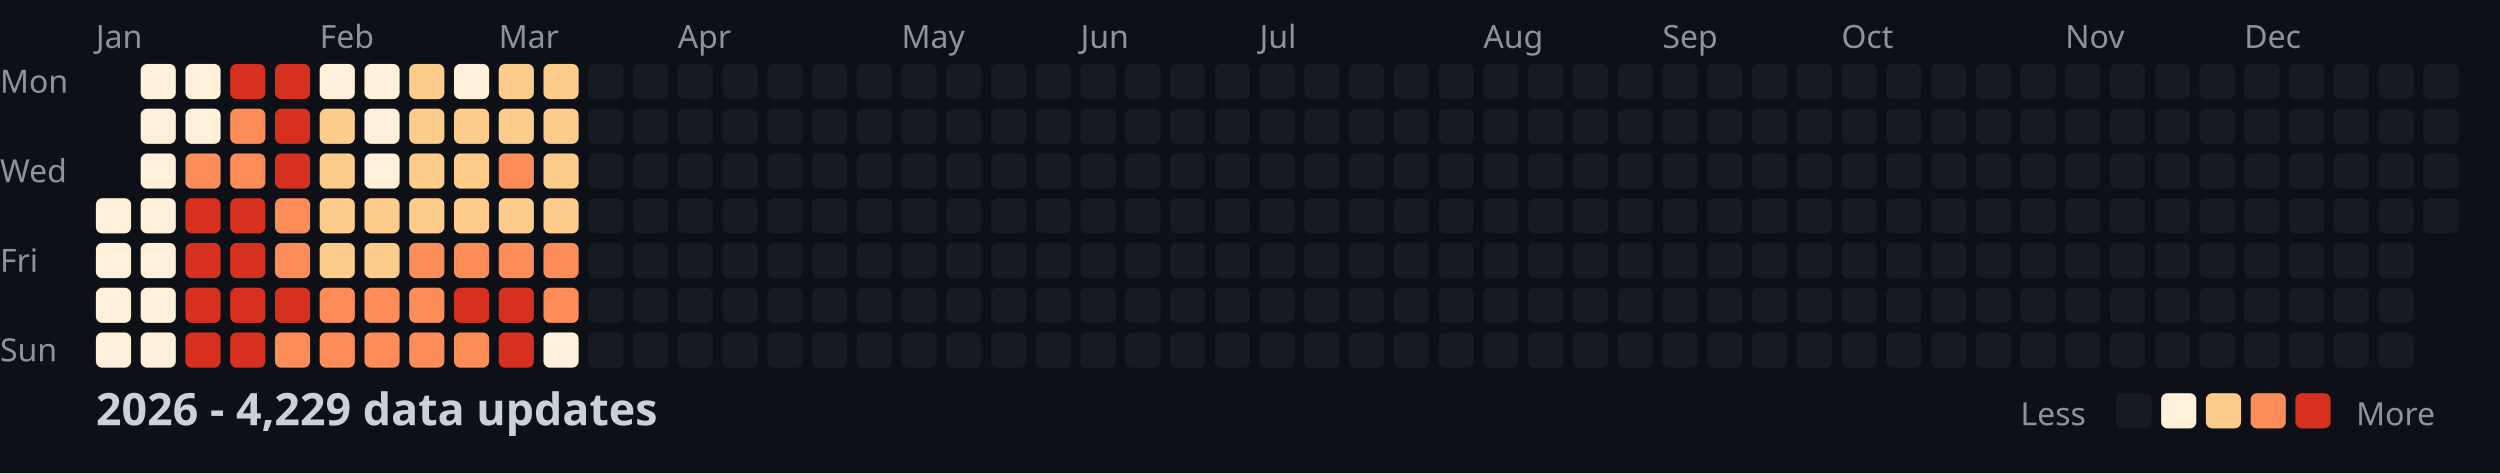
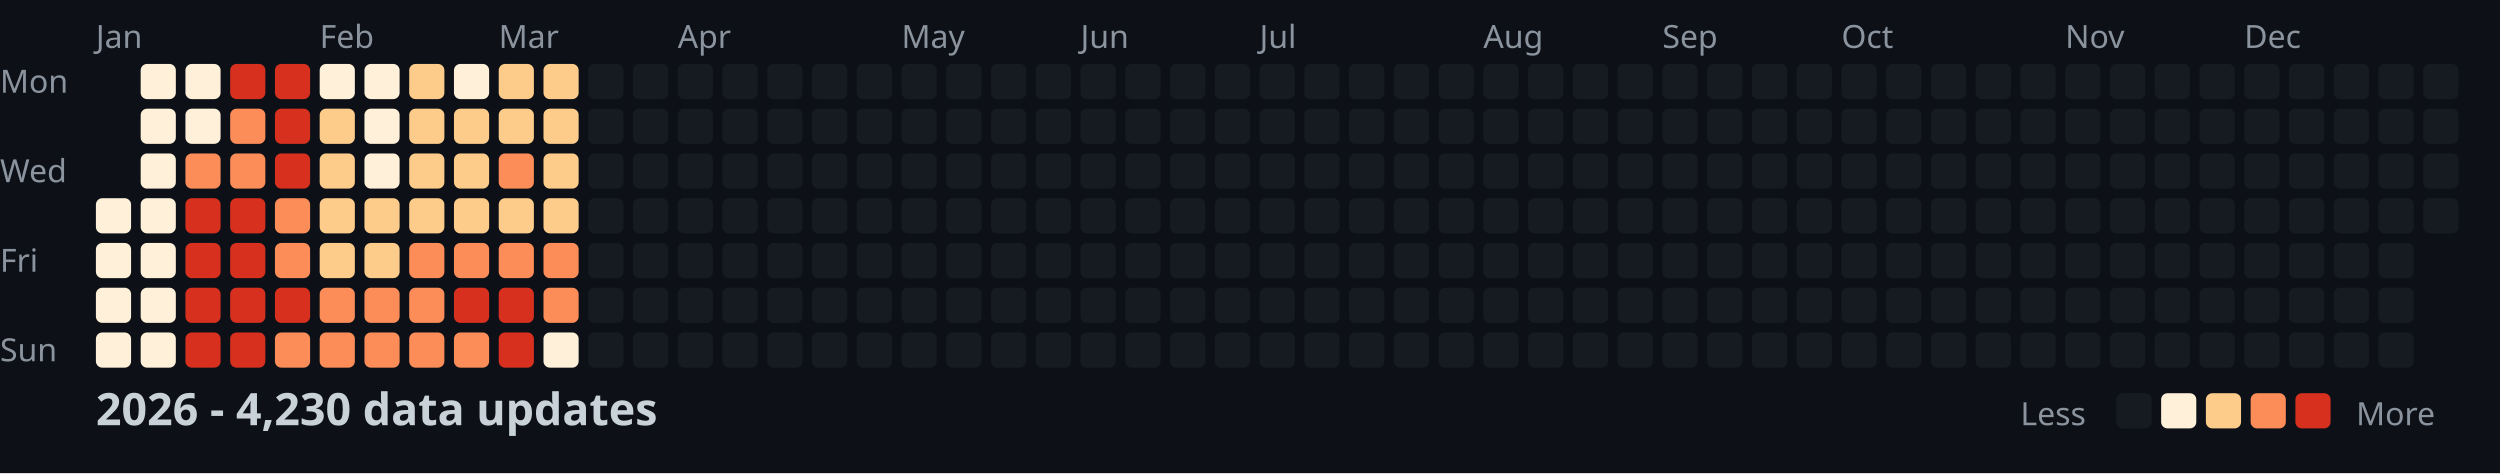
<svg xmlns="http://www.w3.org/2000/svg" width="782" height="148">
  <style>
    .month { font: 10px sans-serif; fill: #8b949e; }
    .day { font: 10px sans-serif; fill: #8b949e; }
    .title { font: bold 14px sans-serif; fill: #c9d1d9; }
    .legend { font: 10px sans-serif; fill: #8b949e; }
  </style>
  <rect width="100%" height="100%" fill="#0d1117" />
  <text x="0" y="29" class="day">Mon</text>
  <text x="0" y="57" class="day">Wed</text>
  <text x="0" y="85" class="day">Fri</text>
  <text x="0" y="113" class="day">Sun</text>
  <text x="30" y="15" class="month">Jan</text>
  <text x="100" y="15" class="month">Feb</text>
  <text x="156" y="15" class="month">Mar</text>
  <text x="212" y="15" class="month">Apr</text>
  <text x="282" y="15" class="month">May</text>
  <text x="338" y="15" class="month">Jun</text>
  <text x="394" y="15" class="month">Jul</text>
  <text x="464" y="15" class="month">Aug</text>
  <text x="520" y="15" class="month">Sep</text>
  <text x="576" y="15" class="month">Oct</text>
  <text x="646" y="15" class="month">Nov</text>
  <text x="702" y="15" class="month">Dec</text>
  <rect x="30" y="62" width="11" height="11" fill="#fef0d9" rx="2" />
  <rect x="30" y="76" width="11" height="11" fill="#fef0d9" rx="2" />
  <rect x="30" y="90" width="11" height="11" fill="#fef0d9" rx="2" />
  <rect x="30" y="104" width="11" height="11" fill="#fef0d9" rx="2" />
  <rect x="44" y="20" width="11" height="11" fill="#fef0d9" rx="2" />
  <rect x="44" y="34" width="11" height="11" fill="#fef0d9" rx="2" />
  <rect x="44" y="48" width="11" height="11" fill="#fef0d9" rx="2" />
  <rect x="44" y="62" width="11" height="11" fill="#fef0d9" rx="2" />
  <rect x="44" y="76" width="11" height="11" fill="#fef0d9" rx="2" />
  <rect x="44" y="90" width="11" height="11" fill="#fef0d9" rx="2" />
  <rect x="44" y="104" width="11" height="11" fill="#fef0d9" rx="2" />
  <rect x="58" y="20" width="11" height="11" fill="#fef0d9" rx="2" />
  <rect x="58" y="34" width="11" height="11" fill="#fef0d9" rx="2" />
  <rect x="58" y="48" width="11" height="11" fill="#fc8d59" rx="2" />
  <rect x="58" y="62" width="11" height="11" fill="#d7301f" rx="2" />
  <rect x="58" y="76" width="11" height="11" fill="#d7301f" rx="2" />
  <rect x="58" y="90" width="11" height="11" fill="#d7301f" rx="2" />
  <rect x="58" y="104" width="11" height="11" fill="#d7301f" rx="2" />
  <rect x="72" y="20" width="11" height="11" fill="#d7301f" rx="2" />
  <rect x="72" y="34" width="11" height="11" fill="#fc8d59" rx="2" />
  <rect x="72" y="48" width="11" height="11" fill="#fc8d59" rx="2" />
  <rect x="72" y="62" width="11" height="11" fill="#d7301f" rx="2" />
  <rect x="72" y="76" width="11" height="11" fill="#d7301f" rx="2" />
  <rect x="72" y="90" width="11" height="11" fill="#d7301f" rx="2" />
  <rect x="72" y="104" width="11" height="11" fill="#d7301f" rx="2" />
  <rect x="86" y="20" width="11" height="11" fill="#d7301f" rx="2" />
  <rect x="86" y="34" width="11" height="11" fill="#d7301f" rx="2" />
  <rect x="86" y="48" width="11" height="11" fill="#d7301f" rx="2" />
  <rect x="86" y="62" width="11" height="11" fill="#fc8d59" rx="2" />
  <rect x="86" y="76" width="11" height="11" fill="#fc8d59" rx="2" />
  <rect x="86" y="90" width="11" height="11" fill="#d7301f" rx="2" />
  <rect x="86" y="104" width="11" height="11" fill="#fc8d59" rx="2" />
  <rect x="100" y="20" width="11" height="11" fill="#fef0d9" rx="2" />
  <rect x="100" y="34" width="11" height="11" fill="#fdcc8a" rx="2" />
  <rect x="100" y="48" width="11" height="11" fill="#fdcc8a" rx="2" />
  <rect x="100" y="62" width="11" height="11" fill="#fdcc8a" rx="2" />
  <rect x="100" y="76" width="11" height="11" fill="#fdcc8a" rx="2" />
  <rect x="100" y="90" width="11" height="11" fill="#fc8d59" rx="2" />
  <rect x="100" y="104" width="11" height="11" fill="#fc8d59" rx="2" />
  <rect x="114" y="20" width="11" height="11" fill="#fef0d9" rx="2" />
  <rect x="114" y="34" width="11" height="11" fill="#fef0d9" rx="2" />
  <rect x="114" y="48" width="11" height="11" fill="#fef0d9" rx="2" />
  <rect x="114" y="62" width="11" height="11" fill="#fdcc8a" rx="2" />
  <rect x="114" y="76" width="11" height="11" fill="#fdcc8a" rx="2" />
  <rect x="114" y="90" width="11" height="11" fill="#fc8d59" rx="2" />
  <rect x="114" y="104" width="11" height="11" fill="#fc8d59" rx="2" />
  <rect x="128" y="20" width="11" height="11" fill="#fdcc8a" rx="2" />
  <rect x="128" y="34" width="11" height="11" fill="#fdcc8a" rx="2" />
  <rect x="128" y="48" width="11" height="11" fill="#fdcc8a" rx="2" />
  <rect x="128" y="62" width="11" height="11" fill="#fdcc8a" rx="2" />
  <rect x="128" y="76" width="11" height="11" fill="#fc8d59" rx="2" />
  <rect x="128" y="90" width="11" height="11" fill="#fc8d59" rx="2" />
  <rect x="128" y="104" width="11" height="11" fill="#fc8d59" rx="2" />
  <rect x="142" y="20" width="11" height="11" fill="#fef0d9" rx="2" />
  <rect x="142" y="34" width="11" height="11" fill="#fdcc8a" rx="2" />
  <rect x="142" y="48" width="11" height="11" fill="#fdcc8a" rx="2" />
  <rect x="142" y="62" width="11" height="11" fill="#fdcc8a" rx="2" />
  <rect x="142" y="76" width="11" height="11" fill="#fc8d59" rx="2" />
  <rect x="142" y="90" width="11" height="11" fill="#d7301f" rx="2" />
  <rect x="142" y="104" width="11" height="11" fill="#fc8d59" rx="2" />
  <rect x="156" y="20" width="11" height="11" fill="#fdcc8a" rx="2" />
  <rect x="156" y="34" width="11" height="11" fill="#fdcc8a" rx="2" />
  <rect x="156" y="48" width="11" height="11" fill="#fc8d59" rx="2" />
  <rect x="156" y="62" width="11" height="11" fill="#fdcc8a" rx="2" />
  <rect x="156" y="76" width="11" height="11" fill="#fc8d59" rx="2" />
  <rect x="156" y="90" width="11" height="11" fill="#d7301f" rx="2" />
  <rect x="156" y="104" width="11" height="11" fill="#d7301f" rx="2" />
  <rect x="170" y="20" width="11" height="11" fill="#fdcc8a" rx="2" />
  <rect x="170" y="34" width="11" height="11" fill="#fdcc8a" rx="2" />
  <rect x="170" y="48" width="11" height="11" fill="#fdcc8a" rx="2" />
  <rect x="170" y="62" width="11" height="11" fill="#fdcc8a" rx="2" />
  <rect x="170" y="76" width="11" height="11" fill="#fc8d59" rx="2" />
  <rect x="170" y="90" width="11" height="11" fill="#fc8d59" rx="2" />
  <rect x="170" y="104" width="11" height="11" fill="#fef0d9" rx="2" />
  <rect x="184" y="20" width="11" height="11" fill="#161b22" rx="2" />
  <rect x="184" y="34" width="11" height="11" fill="#161b22" rx="2" />
  <rect x="184" y="48" width="11" height="11" fill="#161b22" rx="2" />
  <rect x="184" y="62" width="11" height="11" fill="#161b22" rx="2" />
  <rect x="184" y="76" width="11" height="11" fill="#161b22" rx="2" />
  <rect x="184" y="90" width="11" height="11" fill="#161b22" rx="2" />
  <rect x="184" y="104" width="11" height="11" fill="#161b22" rx="2" />
  <rect x="198" y="20" width="11" height="11" fill="#161b22" rx="2" />
  <rect x="198" y="34" width="11" height="11" fill="#161b22" rx="2" />
  <rect x="198" y="48" width="11" height="11" fill="#161b22" rx="2" />
  <rect x="198" y="62" width="11" height="11" fill="#161b22" rx="2" />
  <rect x="198" y="76" width="11" height="11" fill="#161b22" rx="2" />
  <rect x="198" y="90" width="11" height="11" fill="#161b22" rx="2" />
  <rect x="198" y="104" width="11" height="11" fill="#161b22" rx="2" />
  <rect x="212" y="20" width="11" height="11" fill="#161b22" rx="2" />
  <rect x="212" y="34" width="11" height="11" fill="#161b22" rx="2" />
  <rect x="212" y="48" width="11" height="11" fill="#161b22" rx="2" />
  <rect x="212" y="62" width="11" height="11" fill="#161b22" rx="2" />
  <rect x="212" y="76" width="11" height="11" fill="#161b22" rx="2" />
  <rect x="212" y="90" width="11" height="11" fill="#161b22" rx="2" />
  <rect x="212" y="104" width="11" height="11" fill="#161b22" rx="2" />
  <rect x="226" y="20" width="11" height="11" fill="#161b22" rx="2" />
  <rect x="226" y="34" width="11" height="11" fill="#161b22" rx="2" />
  <rect x="226" y="48" width="11" height="11" fill="#161b22" rx="2" />
  <rect x="226" y="62" width="11" height="11" fill="#161b22" rx="2" />
  <rect x="226" y="76" width="11" height="11" fill="#161b22" rx="2" />
  <rect x="226" y="90" width="11" height="11" fill="#161b22" rx="2" />
  <rect x="226" y="104" width="11" height="11" fill="#161b22" rx="2" />
  <rect x="240" y="20" width="11" height="11" fill="#161b22" rx="2" />
  <rect x="240" y="34" width="11" height="11" fill="#161b22" rx="2" />
  <rect x="240" y="48" width="11" height="11" fill="#161b22" rx="2" />
  <rect x="240" y="62" width="11" height="11" fill="#161b22" rx="2" />
  <rect x="240" y="76" width="11" height="11" fill="#161b22" rx="2" />
  <rect x="240" y="90" width="11" height="11" fill="#161b22" rx="2" />
  <rect x="240" y="104" width="11" height="11" fill="#161b22" rx="2" />
  <rect x="254" y="20" width="11" height="11" fill="#161b22" rx="2" />
  <rect x="254" y="34" width="11" height="11" fill="#161b22" rx="2" />
  <rect x="254" y="48" width="11" height="11" fill="#161b22" rx="2" />
  <rect x="254" y="62" width="11" height="11" fill="#161b22" rx="2" />
  <rect x="254" y="76" width="11" height="11" fill="#161b22" rx="2" />
  <rect x="254" y="90" width="11" height="11" fill="#161b22" rx="2" />
  <rect x="254" y="104" width="11" height="11" fill="#161b22" rx="2" />
  <rect x="268" y="20" width="11" height="11" fill="#161b22" rx="2" />
  <rect x="268" y="34" width="11" height="11" fill="#161b22" rx="2" />
  <rect x="268" y="48" width="11" height="11" fill="#161b22" rx="2" />
  <rect x="268" y="62" width="11" height="11" fill="#161b22" rx="2" />
  <rect x="268" y="76" width="11" height="11" fill="#161b22" rx="2" />
  <rect x="268" y="90" width="11" height="11" fill="#161b22" rx="2" />
  <rect x="268" y="104" width="11" height="11" fill="#161b22" rx="2" />
  <rect x="282" y="20" width="11" height="11" fill="#161b22" rx="2" />
  <rect x="282" y="34" width="11" height="11" fill="#161b22" rx="2" />
  <rect x="282" y="48" width="11" height="11" fill="#161b22" rx="2" />
  <rect x="282" y="62" width="11" height="11" fill="#161b22" rx="2" />
  <rect x="282" y="76" width="11" height="11" fill="#161b22" rx="2" />
  <rect x="282" y="90" width="11" height="11" fill="#161b22" rx="2" />
  <rect x="282" y="104" width="11" height="11" fill="#161b22" rx="2" />
  <rect x="296" y="20" width="11" height="11" fill="#161b22" rx="2" />
  <rect x="296" y="34" width="11" height="11" fill="#161b22" rx="2" />
  <rect x="296" y="48" width="11" height="11" fill="#161b22" rx="2" />
  <rect x="296" y="62" width="11" height="11" fill="#161b22" rx="2" />
  <rect x="296" y="76" width="11" height="11" fill="#161b22" rx="2" />
  <rect x="296" y="90" width="11" height="11" fill="#161b22" rx="2" />
  <rect x="296" y="104" width="11" height="11" fill="#161b22" rx="2" />
  <rect x="310" y="20" width="11" height="11" fill="#161b22" rx="2" />
  <rect x="310" y="34" width="11" height="11" fill="#161b22" rx="2" />
  <rect x="310" y="48" width="11" height="11" fill="#161b22" rx="2" />
  <rect x="310" y="62" width="11" height="11" fill="#161b22" rx="2" />
  <rect x="310" y="76" width="11" height="11" fill="#161b22" rx="2" />
  <rect x="310" y="90" width="11" height="11" fill="#161b22" rx="2" />
  <rect x="310" y="104" width="11" height="11" fill="#161b22" rx="2" />
  <rect x="324" y="20" width="11" height="11" fill="#161b22" rx="2" />
  <rect x="324" y="34" width="11" height="11" fill="#161b22" rx="2" />
  <rect x="324" y="48" width="11" height="11" fill="#161b22" rx="2" />
  <rect x="324" y="62" width="11" height="11" fill="#161b22" rx="2" />
  <rect x="324" y="76" width="11" height="11" fill="#161b22" rx="2" />
  <rect x="324" y="90" width="11" height="11" fill="#161b22" rx="2" />
  <rect x="324" y="104" width="11" height="11" fill="#161b22" rx="2" />
  <rect x="338" y="20" width="11" height="11" fill="#161b22" rx="2" />
  <rect x="338" y="34" width="11" height="11" fill="#161b22" rx="2" />
  <rect x="338" y="48" width="11" height="11" fill="#161b22" rx="2" />
  <rect x="338" y="62" width="11" height="11" fill="#161b22" rx="2" />
  <rect x="338" y="76" width="11" height="11" fill="#161b22" rx="2" />
  <rect x="338" y="90" width="11" height="11" fill="#161b22" rx="2" />
  <rect x="338" y="104" width="11" height="11" fill="#161b22" rx="2" />
  <rect x="352" y="20" width="11" height="11" fill="#161b22" rx="2" />
  <rect x="352" y="34" width="11" height="11" fill="#161b22" rx="2" />
  <rect x="352" y="48" width="11" height="11" fill="#161b22" rx="2" />
  <rect x="352" y="62" width="11" height="11" fill="#161b22" rx="2" />
  <rect x="352" y="76" width="11" height="11" fill="#161b22" rx="2" />
  <rect x="352" y="90" width="11" height="11" fill="#161b22" rx="2" />
  <rect x="352" y="104" width="11" height="11" fill="#161b22" rx="2" />
  <rect x="366" y="20" width="11" height="11" fill="#161b22" rx="2" />
  <rect x="366" y="34" width="11" height="11" fill="#161b22" rx="2" />
  <rect x="366" y="48" width="11" height="11" fill="#161b22" rx="2" />
  <rect x="366" y="62" width="11" height="11" fill="#161b22" rx="2" />
  <rect x="366" y="76" width="11" height="11" fill="#161b22" rx="2" />
  <rect x="366" y="90" width="11" height="11" fill="#161b22" rx="2" />
  <rect x="366" y="104" width="11" height="11" fill="#161b22" rx="2" />
  <rect x="380" y="20" width="11" height="11" fill="#161b22" rx="2" />
  <rect x="380" y="34" width="11" height="11" fill="#161b22" rx="2" />
  <rect x="380" y="48" width="11" height="11" fill="#161b22" rx="2" />
  <rect x="380" y="62" width="11" height="11" fill="#161b22" rx="2" />
  <rect x="380" y="76" width="11" height="11" fill="#161b22" rx="2" />
  <rect x="380" y="90" width="11" height="11" fill="#161b22" rx="2" />
  <rect x="380" y="104" width="11" height="11" fill="#161b22" rx="2" />
  <rect x="394" y="20" width="11" height="11" fill="#161b22" rx="2" />
  <rect x="394" y="34" width="11" height="11" fill="#161b22" rx="2" />
  <rect x="394" y="48" width="11" height="11" fill="#161b22" rx="2" />
  <rect x="394" y="62" width="11" height="11" fill="#161b22" rx="2" />
  <rect x="394" y="76" width="11" height="11" fill="#161b22" rx="2" />
  <rect x="394" y="90" width="11" height="11" fill="#161b22" rx="2" />
  <rect x="394" y="104" width="11" height="11" fill="#161b22" rx="2" />
  <rect x="408" y="20" width="11" height="11" fill="#161b22" rx="2" />
  <rect x="408" y="34" width="11" height="11" fill="#161b22" rx="2" />
  <rect x="408" y="48" width="11" height="11" fill="#161b22" rx="2" />
  <rect x="408" y="62" width="11" height="11" fill="#161b22" rx="2" />
  <rect x="408" y="76" width="11" height="11" fill="#161b22" rx="2" />
  <rect x="408" y="90" width="11" height="11" fill="#161b22" rx="2" />
  <rect x="408" y="104" width="11" height="11" fill="#161b22" rx="2" />
  <rect x="422" y="20" width="11" height="11" fill="#161b22" rx="2" />
  <rect x="422" y="34" width="11" height="11" fill="#161b22" rx="2" />
  <rect x="422" y="48" width="11" height="11" fill="#161b22" rx="2" />
  <rect x="422" y="62" width="11" height="11" fill="#161b22" rx="2" />
  <rect x="422" y="76" width="11" height="11" fill="#161b22" rx="2" />
  <rect x="422" y="90" width="11" height="11" fill="#161b22" rx="2" />
  <rect x="422" y="104" width="11" height="11" fill="#161b22" rx="2" />
  <rect x="436" y="20" width="11" height="11" fill="#161b22" rx="2" />
  <rect x="436" y="34" width="11" height="11" fill="#161b22" rx="2" />
  <rect x="436" y="48" width="11" height="11" fill="#161b22" rx="2" />
  <rect x="436" y="62" width="11" height="11" fill="#161b22" rx="2" />
  <rect x="436" y="76" width="11" height="11" fill="#161b22" rx="2" />
  <rect x="436" y="90" width="11" height="11" fill="#161b22" rx="2" />
  <rect x="436" y="104" width="11" height="11" fill="#161b22" rx="2" />
  <rect x="450" y="20" width="11" height="11" fill="#161b22" rx="2" />
  <rect x="450" y="34" width="11" height="11" fill="#161b22" rx="2" />
  <rect x="450" y="48" width="11" height="11" fill="#161b22" rx="2" />
  <rect x="450" y="62" width="11" height="11" fill="#161b22" rx="2" />
  <rect x="450" y="76" width="11" height="11" fill="#161b22" rx="2" />
  <rect x="450" y="90" width="11" height="11" fill="#161b22" rx="2" />
  <rect x="450" y="104" width="11" height="11" fill="#161b22" rx="2" />
  <rect x="464" y="20" width="11" height="11" fill="#161b22" rx="2" />
  <rect x="464" y="34" width="11" height="11" fill="#161b22" rx="2" />
  <rect x="464" y="48" width="11" height="11" fill="#161b22" rx="2" />
  <rect x="464" y="62" width="11" height="11" fill="#161b22" rx="2" />
  <rect x="464" y="76" width="11" height="11" fill="#161b22" rx="2" />
  <rect x="464" y="90" width="11" height="11" fill="#161b22" rx="2" />
  <rect x="464" y="104" width="11" height="11" fill="#161b22" rx="2" />
  <rect x="478" y="20" width="11" height="11" fill="#161b22" rx="2" />
  <rect x="478" y="34" width="11" height="11" fill="#161b22" rx="2" />
  <rect x="478" y="48" width="11" height="11" fill="#161b22" rx="2" />
  <rect x="478" y="62" width="11" height="11" fill="#161b22" rx="2" />
  <rect x="478" y="76" width="11" height="11" fill="#161b22" rx="2" />
  <rect x="478" y="90" width="11" height="11" fill="#161b22" rx="2" />
  <rect x="478" y="104" width="11" height="11" fill="#161b22" rx="2" />
  <rect x="492" y="20" width="11" height="11" fill="#161b22" rx="2" />
  <rect x="492" y="34" width="11" height="11" fill="#161b22" rx="2" />
  <rect x="492" y="48" width="11" height="11" fill="#161b22" rx="2" />
  <rect x="492" y="62" width="11" height="11" fill="#161b22" rx="2" />
  <rect x="492" y="76" width="11" height="11" fill="#161b22" rx="2" />
  <rect x="492" y="90" width="11" height="11" fill="#161b22" rx="2" />
  <rect x="492" y="104" width="11" height="11" fill="#161b22" rx="2" />
  <rect x="506" y="20" width="11" height="11" fill="#161b22" rx="2" />
  <rect x="506" y="34" width="11" height="11" fill="#161b22" rx="2" />
  <rect x="506" y="48" width="11" height="11" fill="#161b22" rx="2" />
  <rect x="506" y="62" width="11" height="11" fill="#161b22" rx="2" />
  <rect x="506" y="76" width="11" height="11" fill="#161b22" rx="2" />
  <rect x="506" y="90" width="11" height="11" fill="#161b22" rx="2" />
  <rect x="506" y="104" width="11" height="11" fill="#161b22" rx="2" />
  <rect x="520" y="20" width="11" height="11" fill="#161b22" rx="2" />
  <rect x="520" y="34" width="11" height="11" fill="#161b22" rx="2" />
  <rect x="520" y="48" width="11" height="11" fill="#161b22" rx="2" />
  <rect x="520" y="62" width="11" height="11" fill="#161b22" rx="2" />
  <rect x="520" y="76" width="11" height="11" fill="#161b22" rx="2" />
  <rect x="520" y="90" width="11" height="11" fill="#161b22" rx="2" />
  <rect x="520" y="104" width="11" height="11" fill="#161b22" rx="2" />
  <rect x="534" y="20" width="11" height="11" fill="#161b22" rx="2" />
  <rect x="534" y="34" width="11" height="11" fill="#161b22" rx="2" />
  <rect x="534" y="48" width="11" height="11" fill="#161b22" rx="2" />
  <rect x="534" y="62" width="11" height="11" fill="#161b22" rx="2" />
  <rect x="534" y="76" width="11" height="11" fill="#161b22" rx="2" />
  <rect x="534" y="90" width="11" height="11" fill="#161b22" rx="2" />
  <rect x="534" y="104" width="11" height="11" fill="#161b22" rx="2" />
  <rect x="548" y="20" width="11" height="11" fill="#161b22" rx="2" />
  <rect x="548" y="34" width="11" height="11" fill="#161b22" rx="2" />
  <rect x="548" y="48" width="11" height="11" fill="#161b22" rx="2" />
  <rect x="548" y="62" width="11" height="11" fill="#161b22" rx="2" />
  <rect x="548" y="76" width="11" height="11" fill="#161b22" rx="2" />
  <rect x="548" y="90" width="11" height="11" fill="#161b22" rx="2" />
  <rect x="548" y="104" width="11" height="11" fill="#161b22" rx="2" />
  <rect x="562" y="20" width="11" height="11" fill="#161b22" rx="2" />
  <rect x="562" y="34" width="11" height="11" fill="#161b22" rx="2" />
  <rect x="562" y="48" width="11" height="11" fill="#161b22" rx="2" />
  <rect x="562" y="62" width="11" height="11" fill="#161b22" rx="2" />
  <rect x="562" y="76" width="11" height="11" fill="#161b22" rx="2" />
  <rect x="562" y="90" width="11" height="11" fill="#161b22" rx="2" />
  <rect x="562" y="104" width="11" height="11" fill="#161b22" rx="2" />
  <rect x="576" y="20" width="11" height="11" fill="#161b22" rx="2" />
  <rect x="576" y="34" width="11" height="11" fill="#161b22" rx="2" />
  <rect x="576" y="48" width="11" height="11" fill="#161b22" rx="2" />
  <rect x="576" y="62" width="11" height="11" fill="#161b22" rx="2" />
  <rect x="576" y="76" width="11" height="11" fill="#161b22" rx="2" />
  <rect x="576" y="90" width="11" height="11" fill="#161b22" rx="2" />
  <rect x="576" y="104" width="11" height="11" fill="#161b22" rx="2" />
  <rect x="590" y="20" width="11" height="11" fill="#161b22" rx="2" />
  <rect x="590" y="34" width="11" height="11" fill="#161b22" rx="2" />
  <rect x="590" y="48" width="11" height="11" fill="#161b22" rx="2" />
  <rect x="590" y="62" width="11" height="11" fill="#161b22" rx="2" />
  <rect x="590" y="76" width="11" height="11" fill="#161b22" rx="2" />
  <rect x="590" y="90" width="11" height="11" fill="#161b22" rx="2" />
  <rect x="590" y="104" width="11" height="11" fill="#161b22" rx="2" />
  <rect x="604" y="20" width="11" height="11" fill="#161b22" rx="2" />
  <rect x="604" y="34" width="11" height="11" fill="#161b22" rx="2" />
  <rect x="604" y="48" width="11" height="11" fill="#161b22" rx="2" />
  <rect x="604" y="62" width="11" height="11" fill="#161b22" rx="2" />
  <rect x="604" y="76" width="11" height="11" fill="#161b22" rx="2" />
  <rect x="604" y="90" width="11" height="11" fill="#161b22" rx="2" />
  <rect x="604" y="104" width="11" height="11" fill="#161b22" rx="2" />
  <rect x="618" y="20" width="11" height="11" fill="#161b22" rx="2" />
  <rect x="618" y="34" width="11" height="11" fill="#161b22" rx="2" />
  <rect x="618" y="48" width="11" height="11" fill="#161b22" rx="2" />
  <rect x="618" y="62" width="11" height="11" fill="#161b22" rx="2" />
  <rect x="618" y="76" width="11" height="11" fill="#161b22" rx="2" />
  <rect x="618" y="90" width="11" height="11" fill="#161b22" rx="2" />
  <rect x="618" y="104" width="11" height="11" fill="#161b22" rx="2" />
  <rect x="632" y="20" width="11" height="11" fill="#161b22" rx="2" />
  <rect x="632" y="34" width="11" height="11" fill="#161b22" rx="2" />
  <rect x="632" y="48" width="11" height="11" fill="#161b22" rx="2" />
  <rect x="632" y="62" width="11" height="11" fill="#161b22" rx="2" />
  <rect x="632" y="76" width="11" height="11" fill="#161b22" rx="2" />
  <rect x="632" y="90" width="11" height="11" fill="#161b22" rx="2" />
  <rect x="632" y="104" width="11" height="11" fill="#161b22" rx="2" />
  <rect x="646" y="20" width="11" height="11" fill="#161b22" rx="2" />
  <rect x="646" y="34" width="11" height="11" fill="#161b22" rx="2" />
  <rect x="646" y="48" width="11" height="11" fill="#161b22" rx="2" />
  <rect x="646" y="62" width="11" height="11" fill="#161b22" rx="2" />
  <rect x="646" y="76" width="11" height="11" fill="#161b22" rx="2" />
  <rect x="646" y="90" width="11" height="11" fill="#161b22" rx="2" />
  <rect x="646" y="104" width="11" height="11" fill="#161b22" rx="2" />
  <rect x="660" y="20" width="11" height="11" fill="#161b22" rx="2" />
  <rect x="660" y="34" width="11" height="11" fill="#161b22" rx="2" />
  <rect x="660" y="48" width="11" height="11" fill="#161b22" rx="2" />
  <rect x="660" y="62" width="11" height="11" fill="#161b22" rx="2" />
  <rect x="660" y="76" width="11" height="11" fill="#161b22" rx="2" />
  <rect x="660" y="90" width="11" height="11" fill="#161b22" rx="2" />
  <rect x="660" y="104" width="11" height="11" fill="#161b22" rx="2" />
  <rect x="674" y="20" width="11" height="11" fill="#161b22" rx="2" />
  <rect x="674" y="34" width="11" height="11" fill="#161b22" rx="2" />
  <rect x="674" y="48" width="11" height="11" fill="#161b22" rx="2" />
  <rect x="674" y="62" width="11" height="11" fill="#161b22" rx="2" />
  <rect x="674" y="76" width="11" height="11" fill="#161b22" rx="2" />
  <rect x="674" y="90" width="11" height="11" fill="#161b22" rx="2" />
  <rect x="674" y="104" width="11" height="11" fill="#161b22" rx="2" />
  <rect x="688" y="20" width="11" height="11" fill="#161b22" rx="2" />
  <rect x="688" y="34" width="11" height="11" fill="#161b22" rx="2" />
  <rect x="688" y="48" width="11" height="11" fill="#161b22" rx="2" />
  <rect x="688" y="62" width="11" height="11" fill="#161b22" rx="2" />
  <rect x="688" y="76" width="11" height="11" fill="#161b22" rx="2" />
  <rect x="688" y="90" width="11" height="11" fill="#161b22" rx="2" />
  <rect x="688" y="104" width="11" height="11" fill="#161b22" rx="2" />
  <rect x="702" y="20" width="11" height="11" fill="#161b22" rx="2" />
  <rect x="702" y="34" width="11" height="11" fill="#161b22" rx="2" />
  <rect x="702" y="48" width="11" height="11" fill="#161b22" rx="2" />
  <rect x="702" y="62" width="11" height="11" fill="#161b22" rx="2" />
  <rect x="702" y="76" width="11" height="11" fill="#161b22" rx="2" />
  <rect x="702" y="90" width="11" height="11" fill="#161b22" rx="2" />
  <rect x="702" y="104" width="11" height="11" fill="#161b22" rx="2" />
  <rect x="716" y="20" width="11" height="11" fill="#161b22" rx="2" />
  <rect x="716" y="34" width="11" height="11" fill="#161b22" rx="2" />
  <rect x="716" y="48" width="11" height="11" fill="#161b22" rx="2" />
  <rect x="716" y="62" width="11" height="11" fill="#161b22" rx="2" />
  <rect x="716" y="76" width="11" height="11" fill="#161b22" rx="2" />
  <rect x="716" y="90" width="11" height="11" fill="#161b22" rx="2" />
  <rect x="716" y="104" width="11" height="11" fill="#161b22" rx="2" />
  <rect x="730" y="20" width="11" height="11" fill="#161b22" rx="2" />
  <rect x="730" y="34" width="11" height="11" fill="#161b22" rx="2" />
  <rect x="730" y="48" width="11" height="11" fill="#161b22" rx="2" />
  <rect x="730" y="62" width="11" height="11" fill="#161b22" rx="2" />
  <rect x="730" y="76" width="11" height="11" fill="#161b22" rx="2" />
  <rect x="730" y="90" width="11" height="11" fill="#161b22" rx="2" />
  <rect x="730" y="104" width="11" height="11" fill="#161b22" rx="2" />
  <rect x="744" y="20" width="11" height="11" fill="#161b22" rx="2" />
  <rect x="744" y="34" width="11" height="11" fill="#161b22" rx="2" />
  <rect x="744" y="48" width="11" height="11" fill="#161b22" rx="2" />
  <rect x="744" y="62" width="11" height="11" fill="#161b22" rx="2" />
  <rect x="744" y="76" width="11" height="11" fill="#161b22" rx="2" />
  <rect x="744" y="90" width="11" height="11" fill="#161b22" rx="2" />
  <rect x="744" y="104" width="11" height="11" fill="#161b22" rx="2" />
  <rect x="758" y="20" width="11" height="11" fill="#161b22" rx="2" />
  <rect x="758" y="34" width="11" height="11" fill="#161b22" rx="2" />
  <rect x="758" y="48" width="11" height="11" fill="#161b22" rx="2" />
  <rect x="758" y="62" width="11" height="11" fill="#161b22" rx="2" />
-   <text x="30" y="133" class="title">2026 - 4,229 data updates</text>
+   <text x="30" y="133" class="title">2026 - 4,230 data updates</text>
  <text x="632" y="133" class="legend">Less</text>
  <rect x="662" y="123" width="11" height="11" fill="#161b22" rx="2" />
  <rect x="676" y="123" width="11" height="11" fill="#fef0d9" rx="2" />
  <rect x="690" y="123" width="11" height="11" fill="#fdcc8a" rx="2" />
  <rect x="704" y="123" width="11" height="11" fill="#fc8d59" rx="2" />
  <rect x="718" y="123" width="11" height="11" fill="#d7301f" rx="2" />
  <text x="737" y="133" class="legend">More</text>
</svg>
